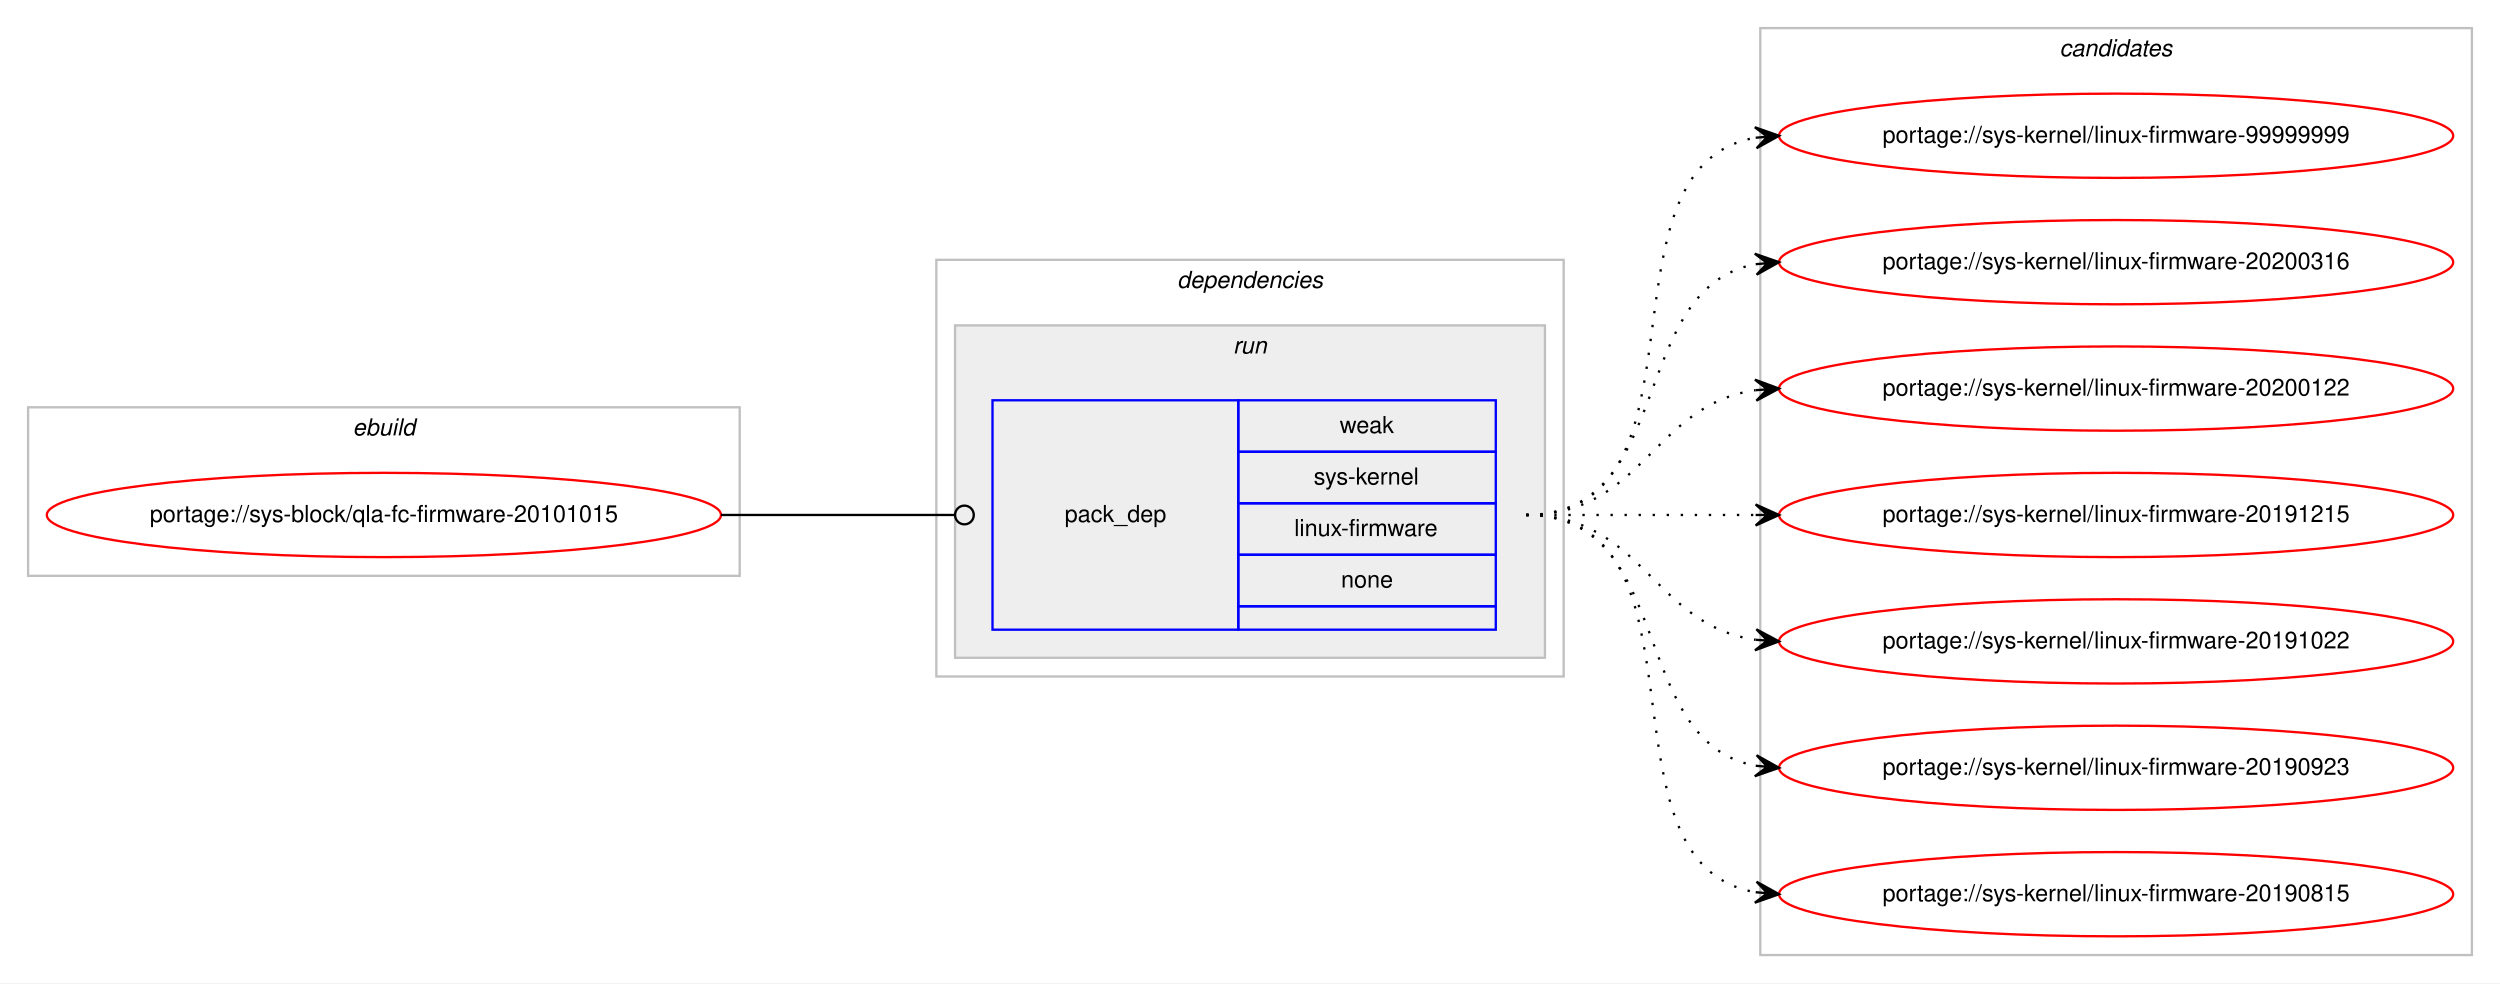
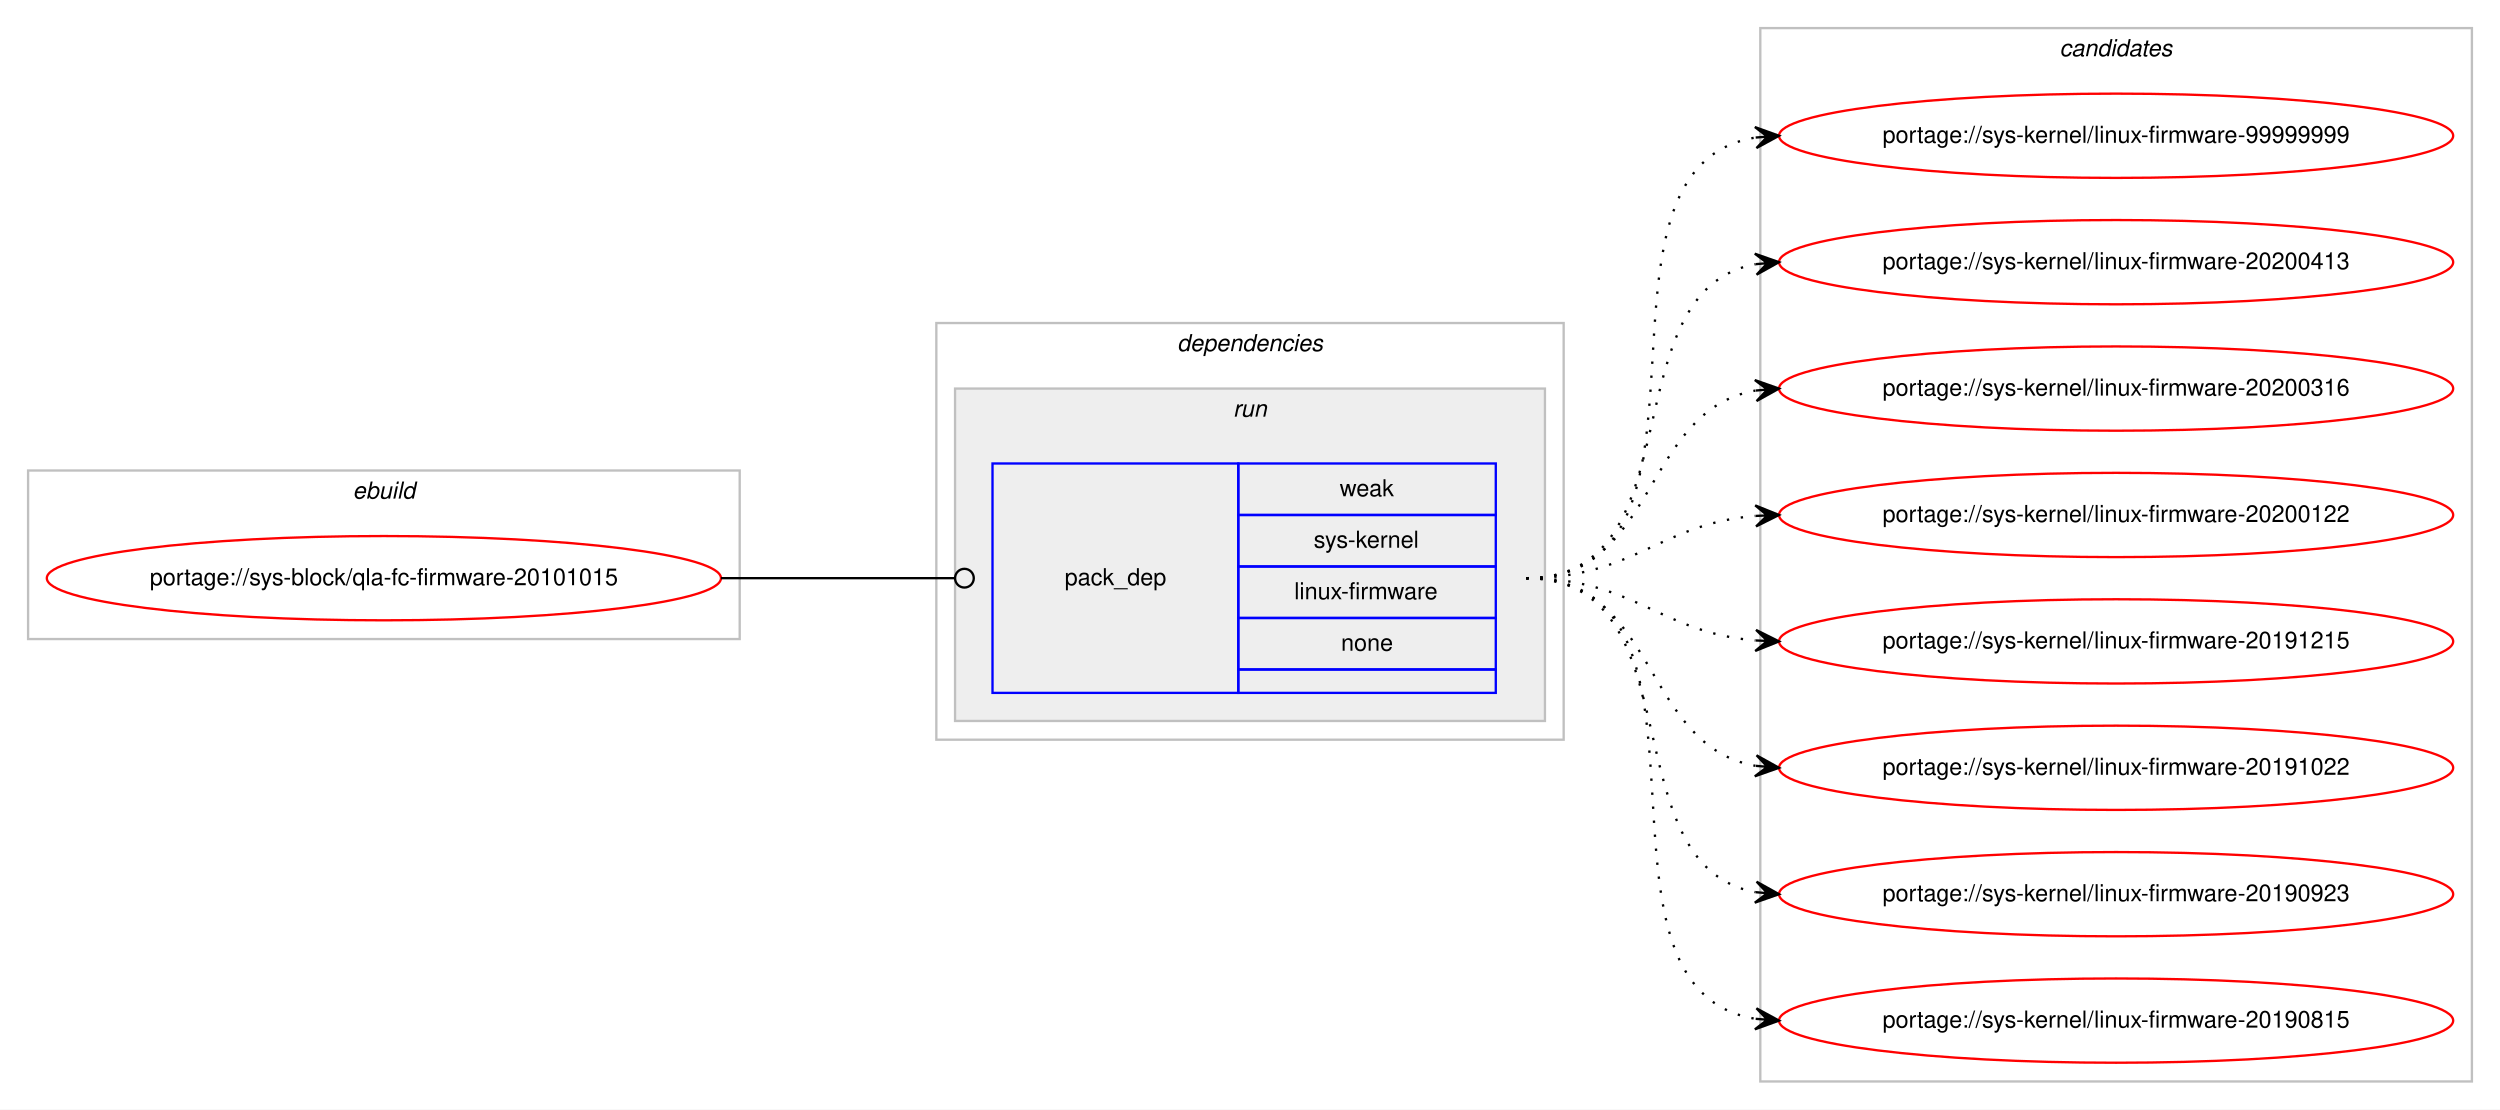
- <svg xmlns="http://www.w3.org/2000/svg" xmlns:xlink="http://www.w3.org/1999/xlink" width="1068pt" height="420pt" viewBox="0.00 0.00 1068.00 420.00">
-   <g id="graph0" class="graph" transform="scale(1 1) rotate(0) translate(4 416)">
-     <polygon fill="#ffffff" stroke="transparent" points="-4,4 -4,-416 1064,-416 1064,4 -4,4" />
+ <svg xmlns="http://www.w3.org/2000/svg" xmlns:xlink="http://www.w3.org/1999/xlink" width="1068pt" height="474pt" viewBox="0.00 0.00 1068.00 474.00">
+   <g id="graph0" class="graph" transform="scale(1 1) rotate(0) translate(4 470)">
+     <polygon fill="#ffffff" stroke="transparent" points="-4,4 -4,-470 1064,-470 1064,4 -4,4" />
    <g id="clust1" class="cluster">
-       <polygon fill="none" stroke="#c0c0c0" points="8,-170 8,-242 312,-242 312,-170 8,-170" />
-       <text text-anchor="start" x="146.663" y="-230" font-family="Helvetica,sans-Serif" font-style="italic" font-size="10.00" fill="#000000">ebuild</text>
+       <polygon fill="none" stroke="#c0c0c0" points="8,-197 8,-269 312,-269 312,-197 8,-197" />
+       <text text-anchor="start" x="146.663" y="-257" font-family="Helvetica,sans-Serif" font-style="italic" font-size="10.00" fill="#000000">ebuild</text>
    </g>
    <g id="clust2" class="cluster">
-       <polygon fill="none" stroke="#c0c0c0" points="396,-127 396,-305 664,-305 664,-127 396,-127" />
-       <text text-anchor="start" x="498.875" y="-293" font-family="Helvetica,sans-Serif" font-style="italic" font-size="10.00" fill="#000000">dependencies</text>
+       <polygon fill="none" stroke="#c0c0c0" points="396,-154 396,-332 664,-332 664,-154 396,-154" />
+       <text text-anchor="start" x="498.875" y="-320" font-family="Helvetica,sans-Serif" font-style="italic" font-size="10.00" fill="#000000">dependencies</text>
    </g>
    <g id="clust5" class="cluster">
-       <polygon fill="#eeeeee" stroke="#c0c0c0" points="404,-135 404,-277 656,-277 656,-135 404,-135" />
-       <text text-anchor="start" x="522.777" y="-265" font-family="Helvetica,sans-Serif" font-style="italic" font-size="10.00" fill="#000000">run</text>
+       <polygon fill="#eeeeee" stroke="#c0c0c0" points="404,-162 404,-304 656,-304 656,-162 404,-162" />
+       <text text-anchor="start" x="522.777" y="-292" font-family="Helvetica,sans-Serif" font-style="italic" font-size="10.00" fill="#000000">run</text>
    </g>
    <g id="clust7" class="cluster">
-       <polygon fill="none" stroke="#c0c0c0" points="748,-8 748,-404 1052,-404 1052,-8 748,-8" />
-       <text text-anchor="start" x="875.824" y="-392" font-family="Helvetica,sans-Serif" font-style="italic" font-size="10.00" fill="#000000">candidates</text>
+       <polygon fill="none" stroke="#c0c0c0" points="748,-8 748,-458 1052,-458 1052,-8 748,-8" />
+       <text text-anchor="start" x="875.824" y="-446" font-family="Helvetica,sans-Serif" font-style="italic" font-size="10.00" fill="#000000">candidates</text>
    </g>
    <g id="node1" class="node">
      <g id="a_node1">
        <a xlink:href="../sys-block/qla-fc-firmware-20101015.svg" xlink:title="portage://sys-block/qla-fc-firmware-20101015">
-           <ellipse fill="none" stroke="#ff0000" cx="160" cy="-196" rx="144" ry="18" />
-           <text text-anchor="middle" x="160" y="-193" font-family="Helvetica,sans-Serif" font-size="10.00" fill="#000000">portage://sys-block/qla-fc-firmware-20101015</text>
+           <ellipse fill="none" stroke="#ff0000" cx="160" cy="-223" rx="144" ry="18" />
+           <text text-anchor="middle" x="160" y="-220" font-family="Helvetica,sans-Serif" font-size="10.00" fill="#000000">portage://sys-block/qla-fc-firmware-20101015</text>
        </a>
      </g>
    </g>
    <g id="node2" class="node">
-       <polygon fill="none" stroke="#0000ff" points="420,-147 420,-245 525,-245 525,-147 420,-147" />
-       <text text-anchor="start" x="450.823" y="-193" font-family="Helvetica,sans-Serif" font-size="10.00" fill="#000000">pack_dep</text>
-       <polygon fill="none" stroke="#0000ff" points="525,-223 525,-245 635,-245 635,-223 525,-223" />
-       <text text-anchor="start" x="568.332" y="-231" font-family="Helvetica,sans-Serif" font-size="10.00" fill="#000000">weak</text>
-       <polygon fill="none" stroke="#0000ff" points="525,-201 525,-223 635,-223 635,-201 525,-201" />
-       <text text-anchor="start" x="557.223" y="-209" font-family="Helvetica,sans-Serif" font-size="10.00" fill="#000000">sys-kernel</text>
-       <polygon fill="none" stroke="#0000ff" points="525,-179 525,-201 635,-201 635,-179 525,-179" />
-       <text text-anchor="start" x="548.896" y="-187" font-family="Helvetica,sans-Serif" font-size="10.00" fill="#000000">linux-firmware</text>
-       <polygon fill="none" stroke="#0000ff" points="525,-157 525,-179 635,-179 635,-157 525,-157" />
-       <text text-anchor="start" x="568.882" y="-165" font-family="Helvetica,sans-Serif" font-size="10.00" fill="#000000">none</text>
-       <polygon fill="none" stroke="#0000ff" points="525,-147 525,-157 635,-157 635,-147 525,-147" />
+       <polygon fill="none" stroke="#0000ff" points="420,-174 420,-272 525,-272 525,-174 420,-174" />
+       <text text-anchor="start" x="450.823" y="-220" font-family="Helvetica,sans-Serif" font-size="10.00" fill="#000000">pack_dep</text>
+       <polygon fill="none" stroke="#0000ff" points="525,-250 525,-272 635,-272 635,-250 525,-250" />
+       <text text-anchor="start" x="568.332" y="-258" font-family="Helvetica,sans-Serif" font-size="10.00" fill="#000000">weak</text>
+       <polygon fill="none" stroke="#0000ff" points="525,-228 525,-250 635,-250 635,-228 525,-228" />
+       <text text-anchor="start" x="557.223" y="-236" font-family="Helvetica,sans-Serif" font-size="10.00" fill="#000000">sys-kernel</text>
+       <polygon fill="none" stroke="#0000ff" points="525,-206 525,-228 635,-228 635,-206 525,-206" />
+       <text text-anchor="start" x="548.896" y="-214" font-family="Helvetica,sans-Serif" font-size="10.00" fill="#000000">linux-firmware</text>
+       <polygon fill="none" stroke="#0000ff" points="525,-184 525,-206 635,-206 635,-184 525,-184" />
+       <text text-anchor="start" x="568.882" y="-192" font-family="Helvetica,sans-Serif" font-size="10.00" fill="#000000">none</text>
+       <polygon fill="none" stroke="#0000ff" points="525,-174 525,-184 635,-184 635,-174 525,-174" />
    </g>
    <g id="edge1" class="edge">
-       <path fill="none" stroke="#000000" d="M304,-196C349.188,-196 362.47,-196 403.919,-196" />
-       <ellipse fill="none" stroke="#000000" cx="408" cy="-196" rx="4" ry="4" />
+       <path fill="none" stroke="#000000" d="M304,-223C349.188,-223 362.47,-223 403.919,-223" />
+       <ellipse fill="none" stroke="#000000" cx="408" cy="-223" rx="4" ry="4" />
    </g>
    <g id="node3" class="node">
      <g id="a_node3">
        <a xlink:href="../sys-kernel/linux-firmware-99999999.svg" xlink:title="portage://sys-kernel/linux-firmware-99999999">
-           <ellipse fill="none" stroke="#ff0000" cx="900" cy="-358" rx="144" ry="18" />
-           <text text-anchor="middle" x="900" y="-355" font-family="Helvetica,sans-Serif" font-size="10.00" fill="#000000">portage://sys-kernel/linux-firmware-99999999</text>
+           <ellipse fill="none" stroke="#ff0000" cx="900" cy="-412" rx="144" ry="18" />
+           <text text-anchor="middle" x="900" y="-409" font-family="Helvetica,sans-Serif" font-size="10.00" fill="#000000">portage://sys-kernel/linux-firmware-99999999</text>
        </a>
      </g>
    </g>
    <g id="edge2" class="edge">
-       <path fill="none" stroke="#000000" stroke-dasharray="1,5" d="M648,-196C730.815,-196 674.779,-344.377 745.661,-357.128" />
-       <polygon fill="#000000" stroke="#000000" points="756,-358 745.657,-361.644 751.018,-357.58 746.035,-357.16 746.035,-357.16 746.035,-357.16 751.018,-357.58 746.413,-352.676 756,-358 756,-358" />
+       <path fill="none" stroke="#000000" stroke-dasharray="1,5" d="M648,-223C741.157,-223 665.347,-398.233 745.964,-411.238" />
+       <polygon fill="#000000" stroke="#000000" points="756,-412 745.688,-415.73 751.014,-411.622 746.029,-411.243 746.029,-411.243 746.029,-411.243 751.014,-411.622 746.369,-406.756 756,-412 756,-412" />
    </g>
    <g id="node4" class="node">
      <g id="a_node4">
+         <a xlink:href="../sys-kernel/linux-firmware-20200413.svg" xlink:title="portage://sys-kernel/linux-firmware-20200413">
+           <ellipse fill="none" stroke="#ff0000" cx="900" cy="-358" rx="144" ry="18" />
+           <text text-anchor="middle" x="900" y="-355" font-family="Helvetica,sans-Serif" font-size="10.00" fill="#000000">portage://sys-kernel/linux-firmware-20200413</text>
+         </a>
+       </g>
+     </g>
+     <g id="edge3" class="edge">
+       <path fill="none" stroke="#000000" stroke-dasharray="1,5" d="M648,-223C721.236,-223 683.175,-345.64 745.977,-357.138" />
+       <polygon fill="#000000" stroke="#000000" points="756,-358 745.651,-361.626 751.018,-357.572 746.037,-357.143 746.037,-357.143 746.037,-357.143 751.018,-357.572 746.423,-352.659 756,-358 756,-358" />
+     </g>
+     <g id="node5" class="node">
+       <g id="a_node5">
        <a xlink:href="../sys-kernel/linux-firmware-20200316.svg" xlink:title="portage://sys-kernel/linux-firmware-20200316">
          <ellipse fill="none" stroke="#ff0000" cx="900" cy="-304" rx="144" ry="18" />
          <text text-anchor="middle" x="900" y="-301" font-family="Helvetica,sans-Serif" font-size="10.00" fill="#000000">portage://sys-kernel/linux-firmware-20200316</text>
        </a>
      </g>
    </g>
-     <g id="edge3" class="edge">
-       <path fill="none" stroke="#000000" stroke-dasharray="1,5" d="M648,-196C712.303,-196 690.78,-292.91 746.031,-303.131" />
-       <polygon fill="#000000" stroke="#000000" points="756,-304 745.647,-307.614 751.019,-303.566 746.038,-303.131 746.038,-303.131 746.038,-303.131 751.019,-303.566 746.429,-298.648 756,-304 756,-304" />
+     <g id="edge4" class="edge">
+       <path fill="none" stroke="#000000" stroke-dasharray="1,5" d="M648,-223C704.367,-223 697.189,-294.488 745.861,-303.145" />
+       <polygon fill="#000000" stroke="#000000" points="756,-304 745.657,-307.644 751.018,-303.58 746.035,-303.16 746.035,-303.16 746.035,-303.16 751.018,-303.58 746.413,-298.676 756,-304 756,-304" />
    </g>
-     <g id="node5" class="node">
-       <g id="a_node5">
+     <g id="node6" class="node">
+       <g id="a_node6">
        <a xlink:href="../sys-kernel/linux-firmware-20200122.svg" xlink:title="portage://sys-kernel/linux-firmware-20200122">
          <ellipse fill="none" stroke="#ff0000" cx="900" cy="-250" rx="144" ry="18" />
          <text text-anchor="middle" x="900" y="-247" font-family="Helvetica,sans-Serif" font-size="10.00" fill="#000000">portage://sys-kernel/linux-firmware-20200122</text>
        </a>
      </g>
    </g>
-     <g id="edge4" class="edge">
-       <path fill="none" stroke="#000000" stroke-dasharray="1,5" d="M648,-196C698.102,-196 702.012,-243.066 745.979,-249.317" />
-       <polygon fill="#000000" stroke="#000000" points="756,-250 745.717,-253.81 751.012,-249.66 746.023,-249.32 746.023,-249.32 746.023,-249.32 751.012,-249.66 746.329,-244.831 756,-250 756,-250" />
+     <g id="edge5" class="edge">
+       <path fill="none" stroke="#000000" stroke-dasharray="1,5" d="M648,-223C693.902,-223 705.004,-246.239 745.876,-249.597" />
+       <polygon fill="#000000" stroke="#000000" points="756,-250 745.829,-254.099 751.004,-249.801 746.008,-249.602 746.008,-249.602 746.008,-249.602 751.004,-249.801 746.187,-245.106 756,-250 756,-250" />
    </g>
-     <g id="node6" class="node">
-       <g id="a_node6">
+     <g id="node7" class="node">
+       <g id="a_node7">
        <a xlink:href="../sys-kernel/linux-firmware-20191215.svg" xlink:title="portage://sys-kernel/linux-firmware-20191215">
          <ellipse fill="none" stroke="#ff0000" cx="900" cy="-196" rx="144" ry="18" />
          <text text-anchor="middle" x="900" y="-193" font-family="Helvetica,sans-Serif" font-size="10.00" fill="#000000">portage://sys-kernel/linux-firmware-20191215</text>
        </a>
      </g>
    </g>
-     <g id="edge5" class="edge">
-       <path fill="none" stroke="#000000" stroke-dasharray="1,5" d="M648,-196C692.438,-196 706.02,-196 745.878,-196" />
-       <polygon fill="#000000" stroke="#000000" points="756,-196 746,-200.5 751,-196 746,-196 746,-196 746,-196 751,-196 746,-191.5 756,-196 756,-196" />
+     <g id="edge6" class="edge">
+       <path fill="none" stroke="#000000" stroke-dasharray="1,5" d="M648,-223C693.902,-223 705.004,-199.761 745.876,-196.403" />
+       <polygon fill="#000000" stroke="#000000" points="756,-196 746.187,-200.894 751.004,-196.199 746.008,-196.398 746.008,-196.398 746.008,-196.398 751.004,-196.199 745.829,-191.901 756,-196 756,-196" />
    </g>
-     <g id="node7" class="node">
-       <g id="a_node7">
+     <g id="node8" class="node">
+       <g id="a_node8">
        <a xlink:href="../sys-kernel/linux-firmware-20191022.svg" xlink:title="portage://sys-kernel/linux-firmware-20191022">
          <ellipse fill="none" stroke="#ff0000" cx="900" cy="-142" rx="144" ry="18" />
          <text text-anchor="middle" x="900" y="-139" font-family="Helvetica,sans-Serif" font-size="10.00" fill="#000000">portage://sys-kernel/linux-firmware-20191022</text>
        </a>
      </g>
    </g>
-     <g id="edge6" class="edge">
-       <path fill="none" stroke="#000000" stroke-dasharray="1,5" d="M648,-196C698.102,-196 702.012,-148.934 745.979,-142.683" />
-       <polygon fill="#000000" stroke="#000000" points="756,-142 746.329,-147.169 751.012,-142.34 746.023,-142.68 746.023,-142.68 746.023,-142.68 751.012,-142.34 745.717,-138.19 756,-142 756,-142" />
+     <g id="edge7" class="edge">
+       <path fill="none" stroke="#000000" stroke-dasharray="1,5" d="M648,-223C704.367,-223 697.189,-151.512 745.861,-142.855" />
+       <polygon fill="#000000" stroke="#000000" points="756,-142 746.413,-147.324 751.018,-142.42 746.035,-142.84 746.035,-142.84 746.035,-142.84 751.018,-142.42 745.657,-138.356 756,-142 756,-142" />
    </g>
-     <g id="node8" class="node">
-       <g id="a_node8">
+     <g id="node9" class="node">
+       <g id="a_node9">
        <a xlink:href="../sys-kernel/linux-firmware-20190923.svg" xlink:title="portage://sys-kernel/linux-firmware-20190923">
          <ellipse fill="none" stroke="#ff0000" cx="900" cy="-88" rx="144" ry="18" />
          <text text-anchor="middle" x="900" y="-85" font-family="Helvetica,sans-Serif" font-size="10.00" fill="#000000">portage://sys-kernel/linux-firmware-20190923</text>
        </a>
      </g>
    </g>
-     <g id="edge7" class="edge">
-       <path fill="none" stroke="#000000" stroke-dasharray="1,5" d="M648,-196C712.303,-196 690.78,-99.09 746.031,-88.869" />
-       <polygon fill="#000000" stroke="#000000" points="756,-88 746.429,-93.352 751.019,-88.434 746.038,-88.869 746.038,-88.869 746.038,-88.869 751.019,-88.434 745.647,-84.386 756,-88 756,-88" />
+     <g id="edge8" class="edge">
+       <path fill="none" stroke="#000000" stroke-dasharray="1,5" d="M648,-223C721.236,-223 683.175,-100.36 745.977,-88.862" />
+       <polygon fill="#000000" stroke="#000000" points="756,-88 746.423,-93.341 751.018,-88.428 746.037,-88.857 746.037,-88.857 746.037,-88.857 751.018,-88.428 745.651,-84.374 756,-88 756,-88" />
    </g>
-     <g id="node9" class="node">
-       <g id="a_node9">
+     <g id="node10" class="node">
+       <g id="a_node10">
        <a xlink:href="../sys-kernel/linux-firmware-20190815.svg" xlink:title="portage://sys-kernel/linux-firmware-20190815">
          <ellipse fill="none" stroke="#ff0000" cx="900" cy="-34" rx="144" ry="18" />
          <text text-anchor="middle" x="900" y="-31" font-family="Helvetica,sans-Serif" font-size="10.00" fill="#000000">portage://sys-kernel/linux-firmware-20190815</text>
        </a>
      </g>
    </g>
-     <g id="edge8" class="edge">
-       <path fill="none" stroke="#000000" stroke-dasharray="1,5" d="M648,-196C730.815,-196 674.779,-47.623 745.661,-34.872" />
-       <polygon fill="#000000" stroke="#000000" points="756,-34 746.413,-39.324 751.018,-34.42 746.035,-34.84 746.035,-34.84 746.035,-34.84 751.018,-34.42 745.657,-30.356 756,-34 756,-34" />
+     <g id="edge9" class="edge">
+       <path fill="none" stroke="#000000" stroke-dasharray="1,5" d="M648,-223C741.157,-223 665.347,-47.767 745.964,-34.761" />
+       <polygon fill="#000000" stroke="#000000" points="756,-34 746.369,-39.244 751.014,-34.378 746.029,-34.757 746.029,-34.757 746.029,-34.757 751.014,-34.378 745.688,-30.27 756,-34 756,-34" />
    </g>
  </g>
</svg>
